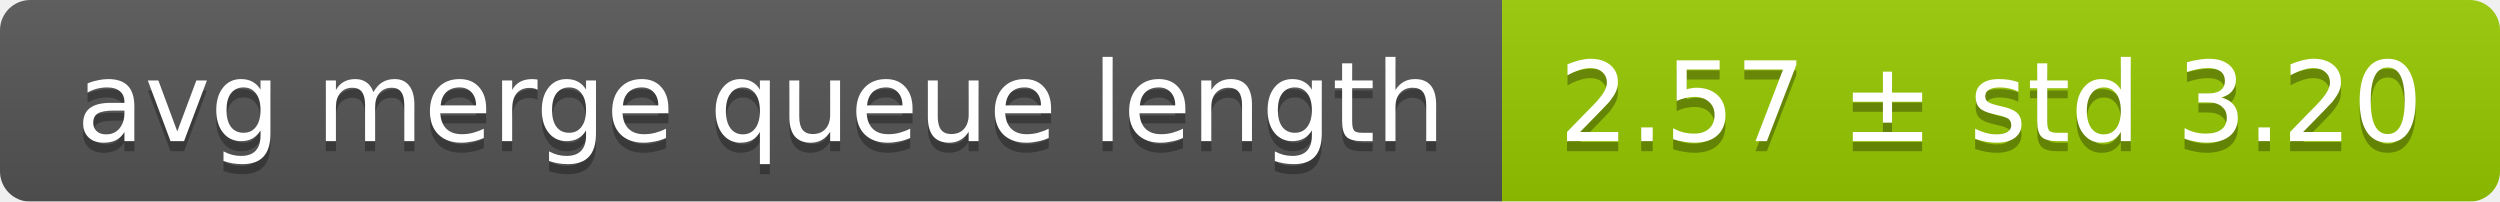
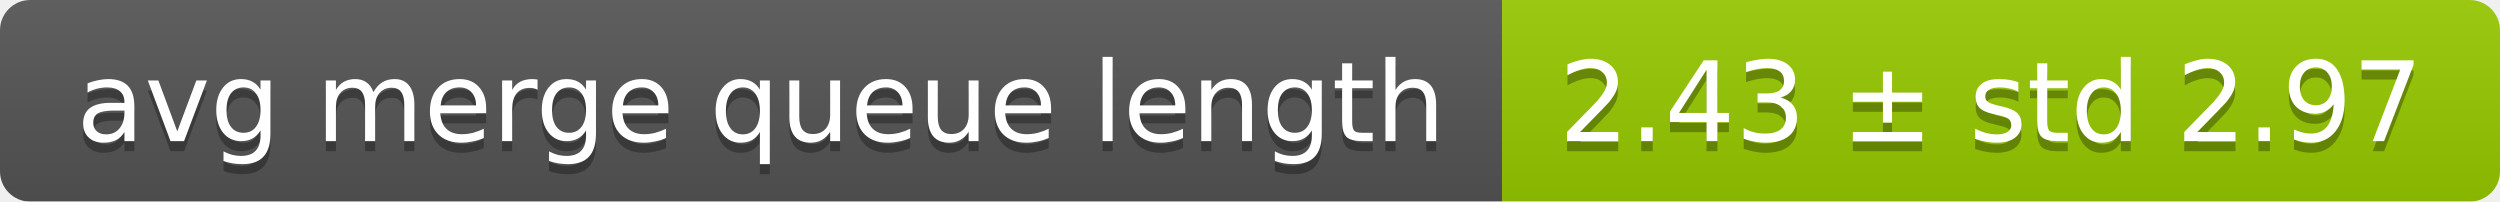
<svg xmlns="http://www.w3.org/2000/svg" width="248" height="20">
  <linearGradient id="smooth" x2="0" y2="100%">
    <stop offset="0" stop-color="#bbb" stop-opacity=".1" />
    <stop offset="1" stop-opacity=".1" />
  </linearGradient>
  <mask id="round">
    <rect width="248" height="20" rx="3" fill="#fff" />
  </mask>
  <g mask="url(#round)">
    <rect width="149" height="20" fill="#555" />
    <rect x="149" width="99" height="20" fill="#97ca00" />
    <rect width="248" height="20" fill="url(#smooth)" />
  </g>
  <g fill="#fff" text-anchor="middle" font-family="DejaVu Sans,Verdana,Geneva,sans-serif" font-size="11">
    <text x="75.5" y="15" fill="#010101" fill-opacity=".3">avg merge queue length</text>
    <text x="75.5" y="14">avg merge queue length</text>
-     <text x="197.5" y="15" fill="#010101" fill-opacity=".3">2.57 ± std 3.20</text>
-     <text x="197.5" y="14">2.57 ± std 3.20</text>
+     <text x="197.5" y="15" fill="#010101" fill-opacity=".3">2.43 ± std 2.97</text>
+     <text x="197.5" y="14">2.43 ± std 2.97</text>
  </g>
</svg>
